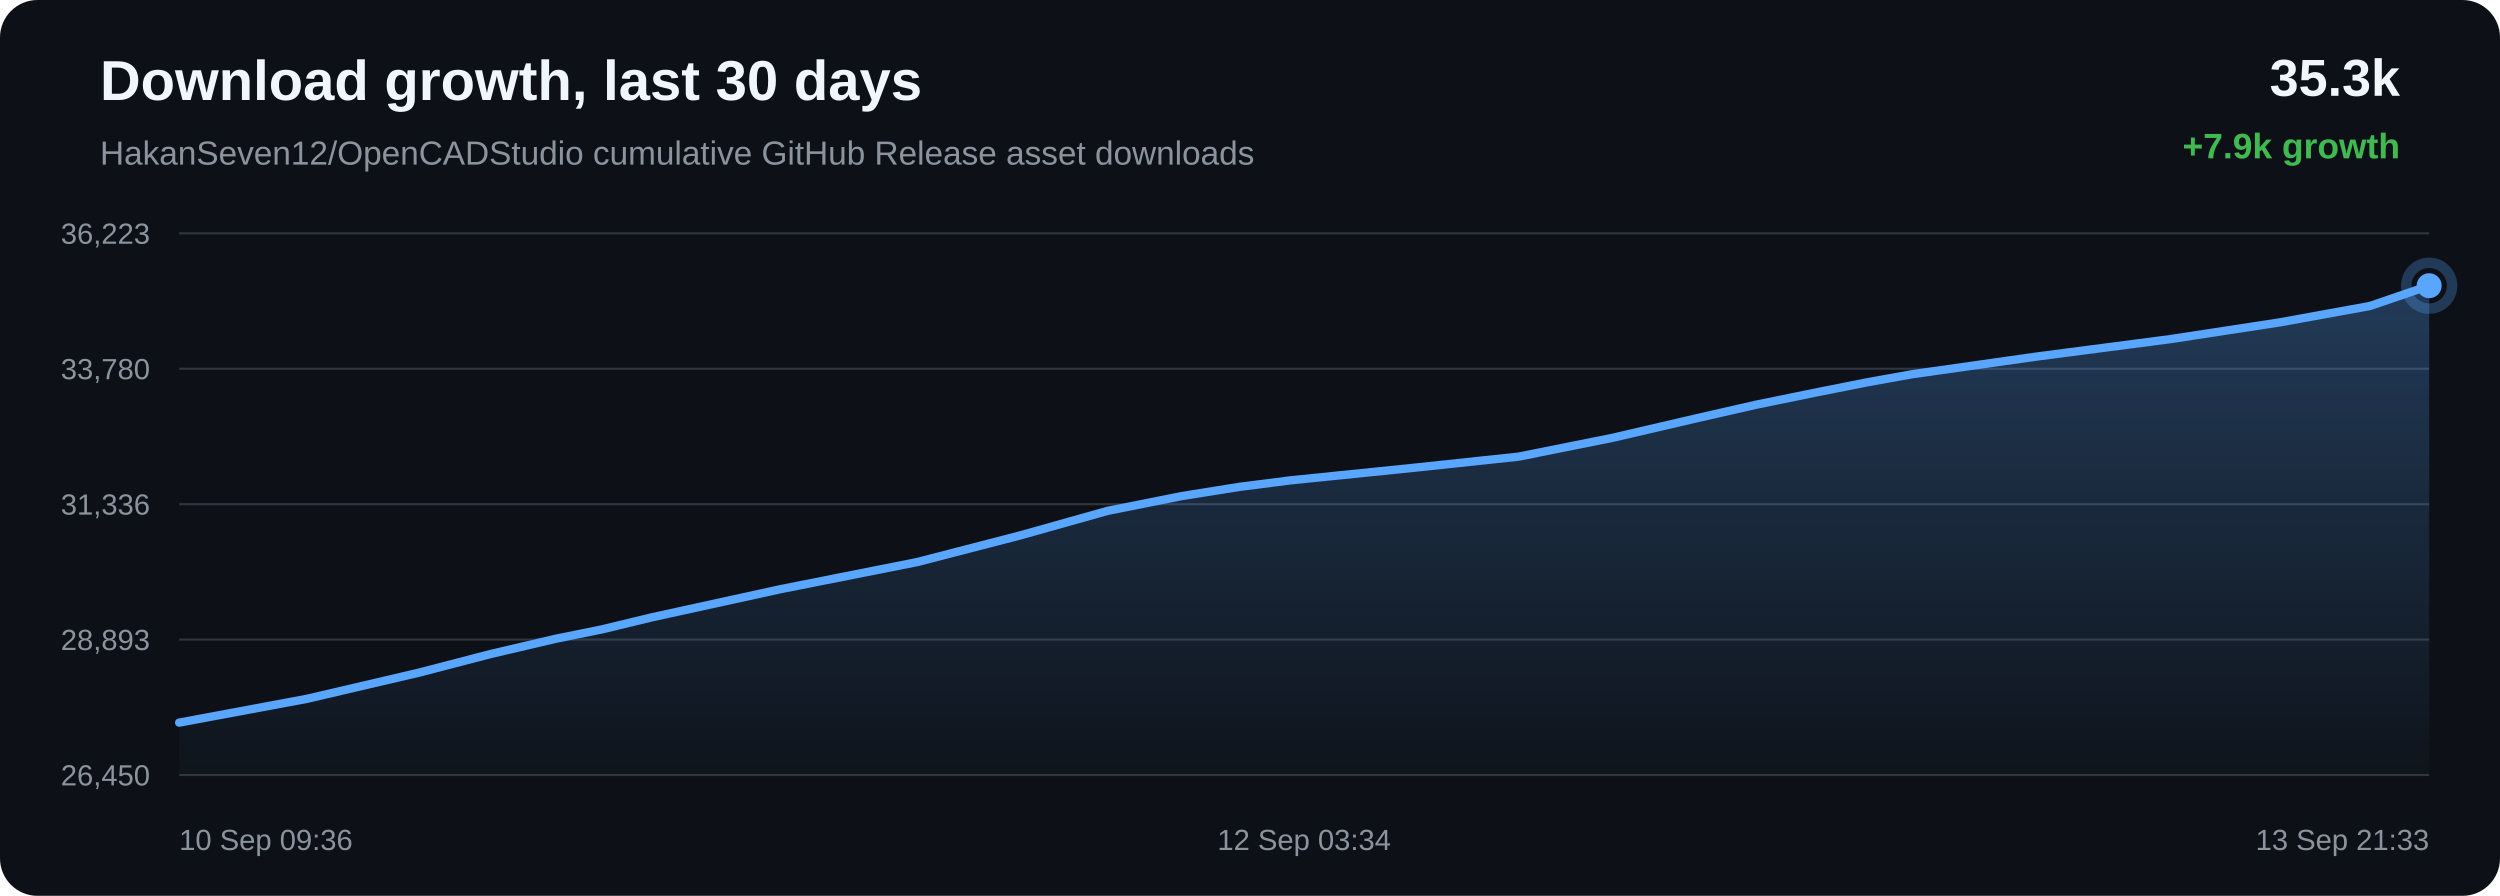
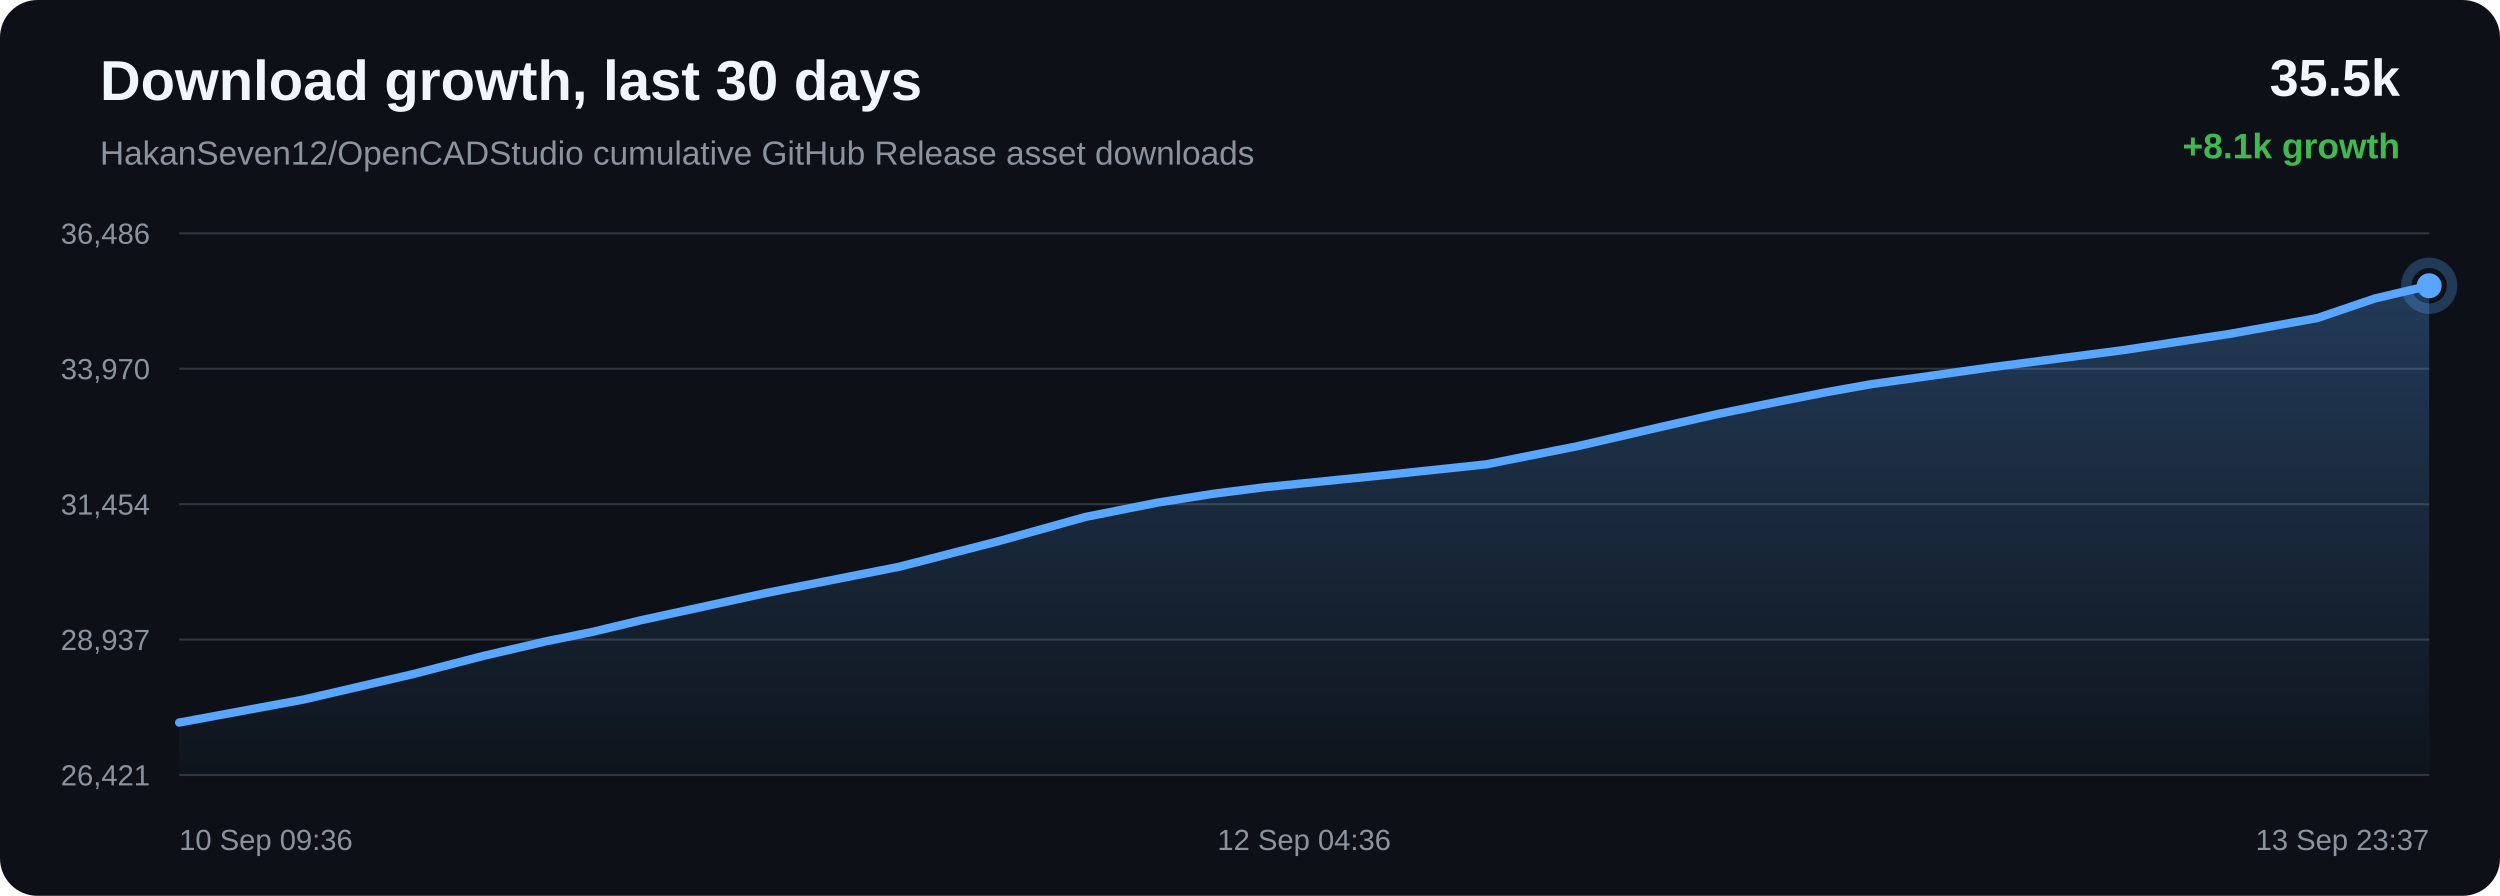
<svg xmlns="http://www.w3.org/2000/svg" width="1200" height="430" viewBox="0 0 1200 430">
  <defs>
    <linearGradient id="area" x1="0" x2="0" y1="0" y2="1">
      <stop offset="0%" stop-color="#58a6ff" stop-opacity="0.28" />
      <stop offset="100%" stop-color="#58a6ff" stop-opacity="0.02" />
    </linearGradient>
  </defs>
  <rect width="100%" height="100%" rx="18" fill="#0d1117" />
  <text x="48" y="48" fill="#f0f6fc" font-family="Arial, sans-serif" font-size="27" font-weight="700">Download growth, last 30 days</text>
  <text x="48" y="79" fill="#8b949e" font-family="Arial, sans-serif" font-size="16">HakanSeven12/OpenCADStudio cumulative GitHub Release asset downloads</text>
-   <text x="1152" y="46" text-anchor="end" fill="#f0f6fc" font-family="Arial, sans-serif" font-size="25" font-weight="700">35.3k</text>
-   <text x="1152" y="76" text-anchor="end" fill="#3fb950" font-family="Arial, sans-serif" font-size="17" font-weight="700">+7.9k growth</text>
+   <text x="1152" y="46" text-anchor="end" fill="#f0f6fc" font-family="Arial, sans-serif" font-size="25" font-weight="700">35.5k</text>
+   <text x="1152" y="76" text-anchor="end" fill="#3fb950" font-family="Arial, sans-serif" font-size="17" font-weight="700">+8.1k growth</text>
  <line x1="86" y1="112.00" x2="1166" y2="112.00" stroke="#30363d" stroke-width="1" />
  <line x1="86" y1="177.00" x2="1166" y2="177.00" stroke="#30363d" stroke-width="1" />
  <line x1="86" y1="242.00" x2="1166" y2="242.00" stroke="#30363d" stroke-width="1" />
  <line x1="86" y1="307.00" x2="1166" y2="307.00" stroke="#30363d" stroke-width="1" />
  <line x1="86" y1="372.00" x2="1166" y2="372.00" stroke="#30363d" stroke-width="1" />
-   <text x="72" y="117.00" text-anchor="end" fill="#8b949e" font-family="Arial, sans-serif" font-size="14">36,223</text>
-   <text x="72" y="182.00" text-anchor="end" fill="#8b949e" font-family="Arial, sans-serif" font-size="14">33,780</text>
-   <text x="72" y="247.00" text-anchor="end" fill="#8b949e" font-family="Arial, sans-serif" font-size="14">31,336</text>
-   <text x="72" y="312.00" text-anchor="end" fill="#8b949e" font-family="Arial, sans-serif" font-size="14">28,893</text>
-   <text x="72" y="377.00" text-anchor="end" fill="#8b949e" font-family="Arial, sans-serif" font-size="14">26,450</text>
-   <path d="M 86.00 346.86 L 147.23 335.45 L 201.03 322.89 L 235.51 313.92 L 266.74 306.61 L 289.11 302.06 L 312.90 296.31 L 374.65 282.80 L 440.25 269.79 L 489.60 257.02 L 531.65 245.21 L 567.14 238.13 L 594.79 233.71 L 619.57 230.55 L 678.69 224.53 L 728.92 219.19 L 774.06 210.14 L 814.60 200.72 L 842.70 194.31 L 872.71 188.17 L 896.62 183.43 L 917.97 179.60 L 977.65 171.14 L 1041.86 162.76 L 1094.31 154.73 L 1137.56 146.88 L 1166.00 137.14 L 1166.00 372.00 L 86.00 372.00 Z" fill="url(#area)" />
-   <path d="M 86.00 346.86 L 147.23 335.45 L 201.03 322.89 L 235.51 313.92 L 266.74 306.61 L 289.11 302.06 L 312.90 296.31 L 374.65 282.80 L 440.25 269.79 L 489.60 257.02 L 531.65 245.21 L 567.14 238.13 L 594.79 233.71 L 619.57 230.55 L 678.69 224.53 L 728.92 219.19 L 774.06 210.14 L 814.60 200.72 L 842.70 194.31 L 872.71 188.17 L 896.62 183.43 L 917.97 179.60 L 977.65 171.14 L 1041.86 162.76 L 1094.31 154.73 L 1137.56 146.88 L 1166.00 137.14" fill="none" stroke="#58a6ff" stroke-width="4" stroke-linecap="round" stroke-linejoin="round" />
-   <circle cx="1166.00" cy="137.14" r="6" fill="#58a6ff" />
-   <circle cx="1166.00" cy="137.14" r="11" fill="none" stroke="#58a6ff" stroke-opacity="0.28" stroke-width="5" />
+   <text x="72" y="117.00" text-anchor="end" fill="#8b949e" font-family="Arial, sans-serif" font-size="14">36,486</text>
+   <text x="72" y="182.00" text-anchor="end" fill="#8b949e" font-family="Arial, sans-serif" font-size="14">33,970</text>
+   <text x="72" y="247.00" text-anchor="end" fill="#8b949e" font-family="Arial, sans-serif" font-size="14">31,454</text>
+   <text x="72" y="312.00" text-anchor="end" fill="#8b949e" font-family="Arial, sans-serif" font-size="14">28,937</text>
+   <text x="72" y="377.00" text-anchor="end" fill="#8b949e" font-family="Arial, sans-serif" font-size="14">26,421</text>
+   <path d="M 86.00 346.84 L 145.76 335.76 L 198.27 323.56 L 231.92 314.86 L 262.40 307.76 L 284.24 303.34 L 307.45 297.76 L 367.72 284.64 L 431.75 272.00 L 479.91 259.60 L 520.95 248.14 L 555.58 241.26 L 582.57 236.98 L 606.76 233.90 L 664.46 228.06 L 713.48 222.87 L 757.54 214.09 L 797.11 204.94 L 824.53 198.72 L 853.82 192.75 L 877.15 188.15 L 897.99 184.43 L 956.24 176.22 L 1018.90 168.08 L 1070.10 160.28 L 1112.31 152.66 L 1140.07 143.21 L 1166.00 137.16 L 1166.00 372.00 L 86.00 372.00 Z" fill="url(#area)" />
+   <path d="M 86.00 346.84 L 145.76 335.76 L 198.27 323.56 L 231.92 314.86 L 262.40 307.76 L 284.24 303.34 L 307.45 297.76 L 367.72 284.64 L 431.75 272.00 L 479.91 259.60 L 520.95 248.14 L 555.58 241.26 L 582.57 236.98 L 606.76 233.90 L 664.46 228.06 L 713.48 222.87 L 757.54 214.09 L 797.11 204.94 L 824.53 198.72 L 853.82 192.75 L 877.15 188.15 L 897.99 184.43 L 956.24 176.22 L 1018.90 168.08 L 1070.10 160.28 L 1112.31 152.66 L 1140.07 143.21 L 1166.00 137.16" fill="none" stroke="#58a6ff" stroke-width="4" stroke-linecap="round" stroke-linejoin="round" />
+   <circle cx="1166.00" cy="137.16" r="6" fill="#58a6ff" />
+   <circle cx="1166.00" cy="137.16" r="11" fill="none" stroke="#58a6ff" stroke-opacity="0.28" stroke-width="5" />
  <text x="86.00" y="408" text-anchor="start" fill="#8b949e" font-family="Arial, sans-serif" font-size="14">10 Sep 09:36</text>
-   <text x="626.00" y="408" text-anchor="middle" fill="#8b949e" font-family="Arial, sans-serif" font-size="14">12 Sep 03:34</text>
-   <text x="1166.00" y="408" text-anchor="end" fill="#8b949e" font-family="Arial, sans-serif" font-size="14">13 Sep 21:33</text>
+   <text x="626.00" y="408" text-anchor="middle" fill="#8b949e" font-family="Arial, sans-serif" font-size="14">12 Sep 04:36</text>
+   <text x="1166.00" y="408" text-anchor="end" fill="#8b949e" font-family="Arial, sans-serif" font-size="14">13 Sep 23:37</text>
</svg>
